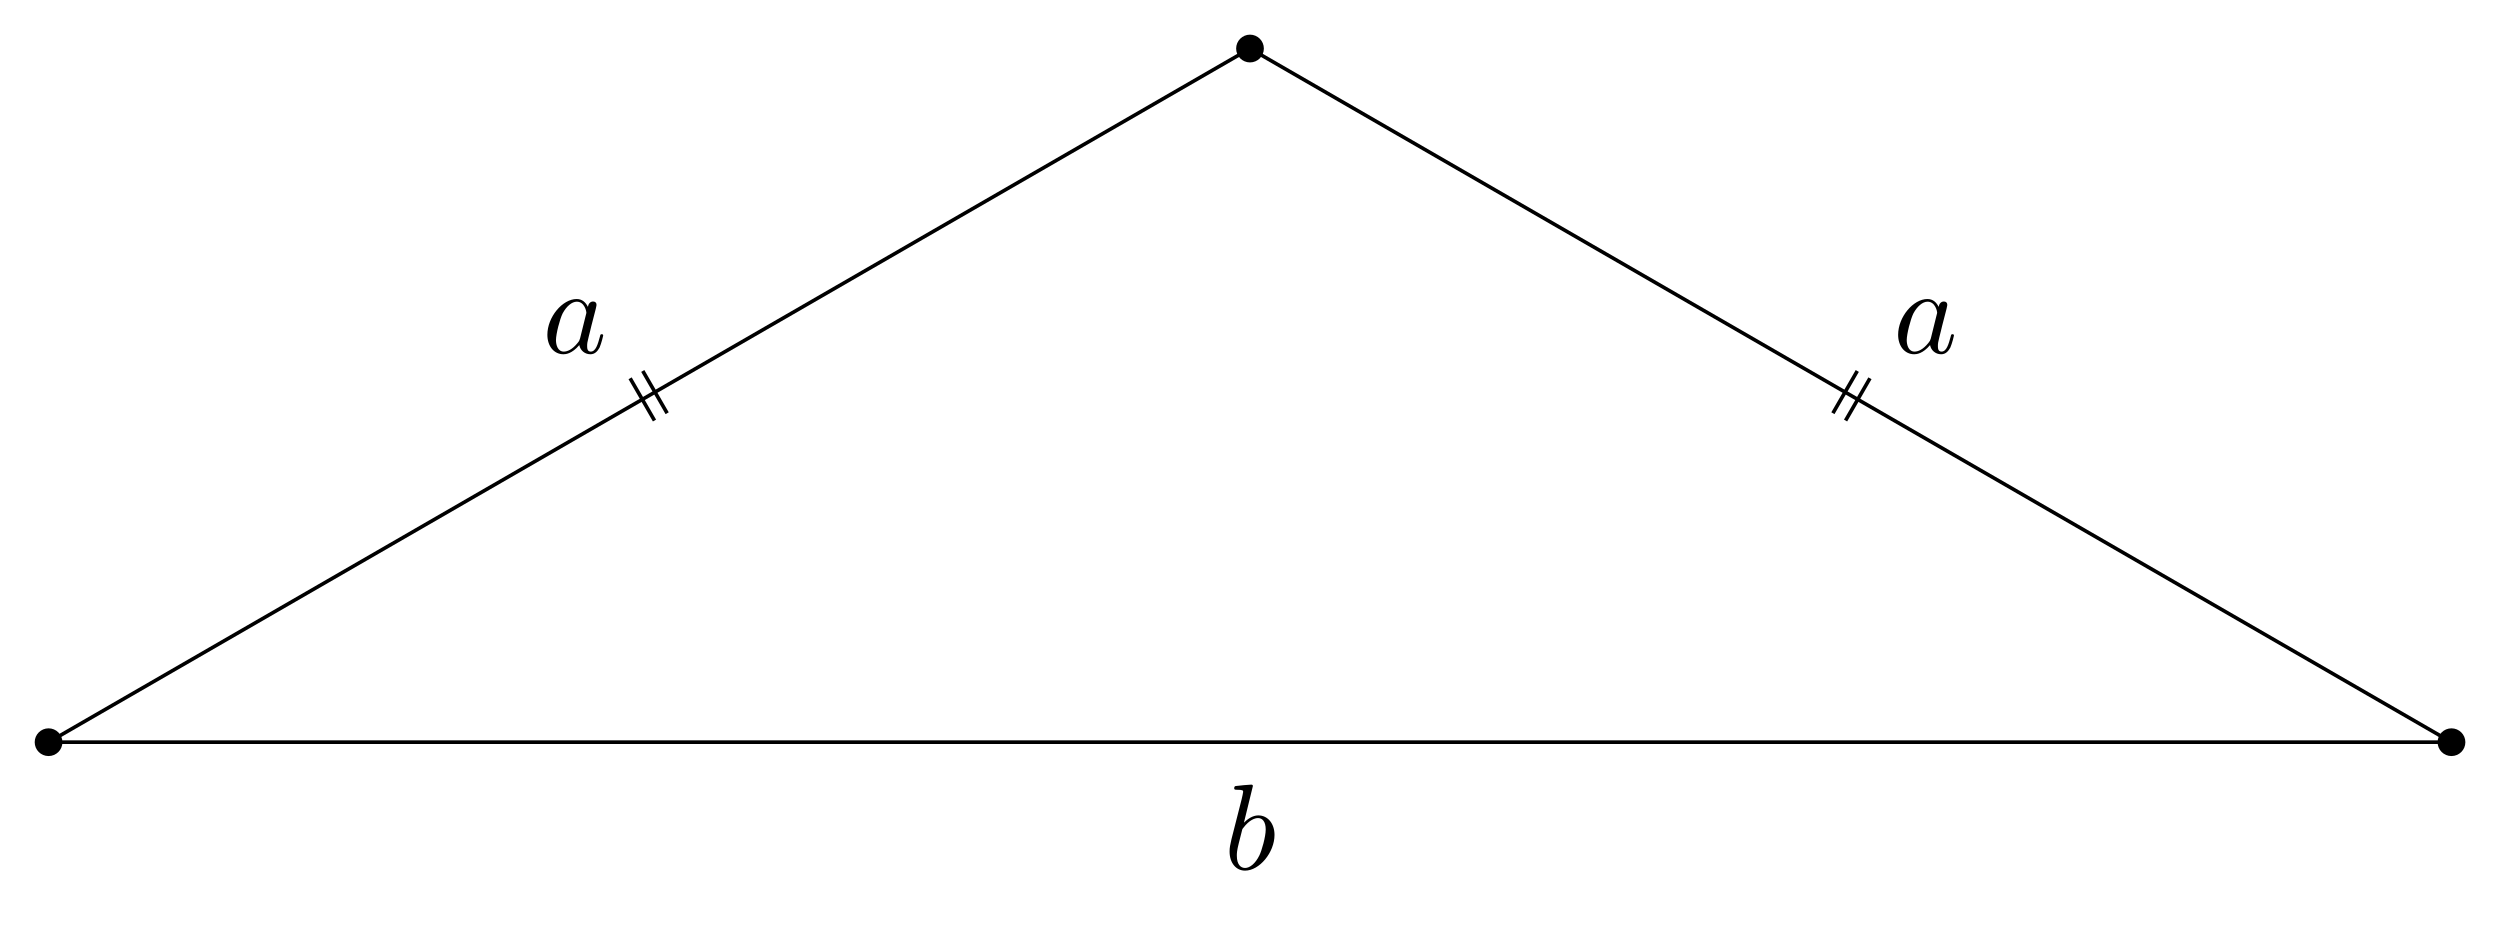
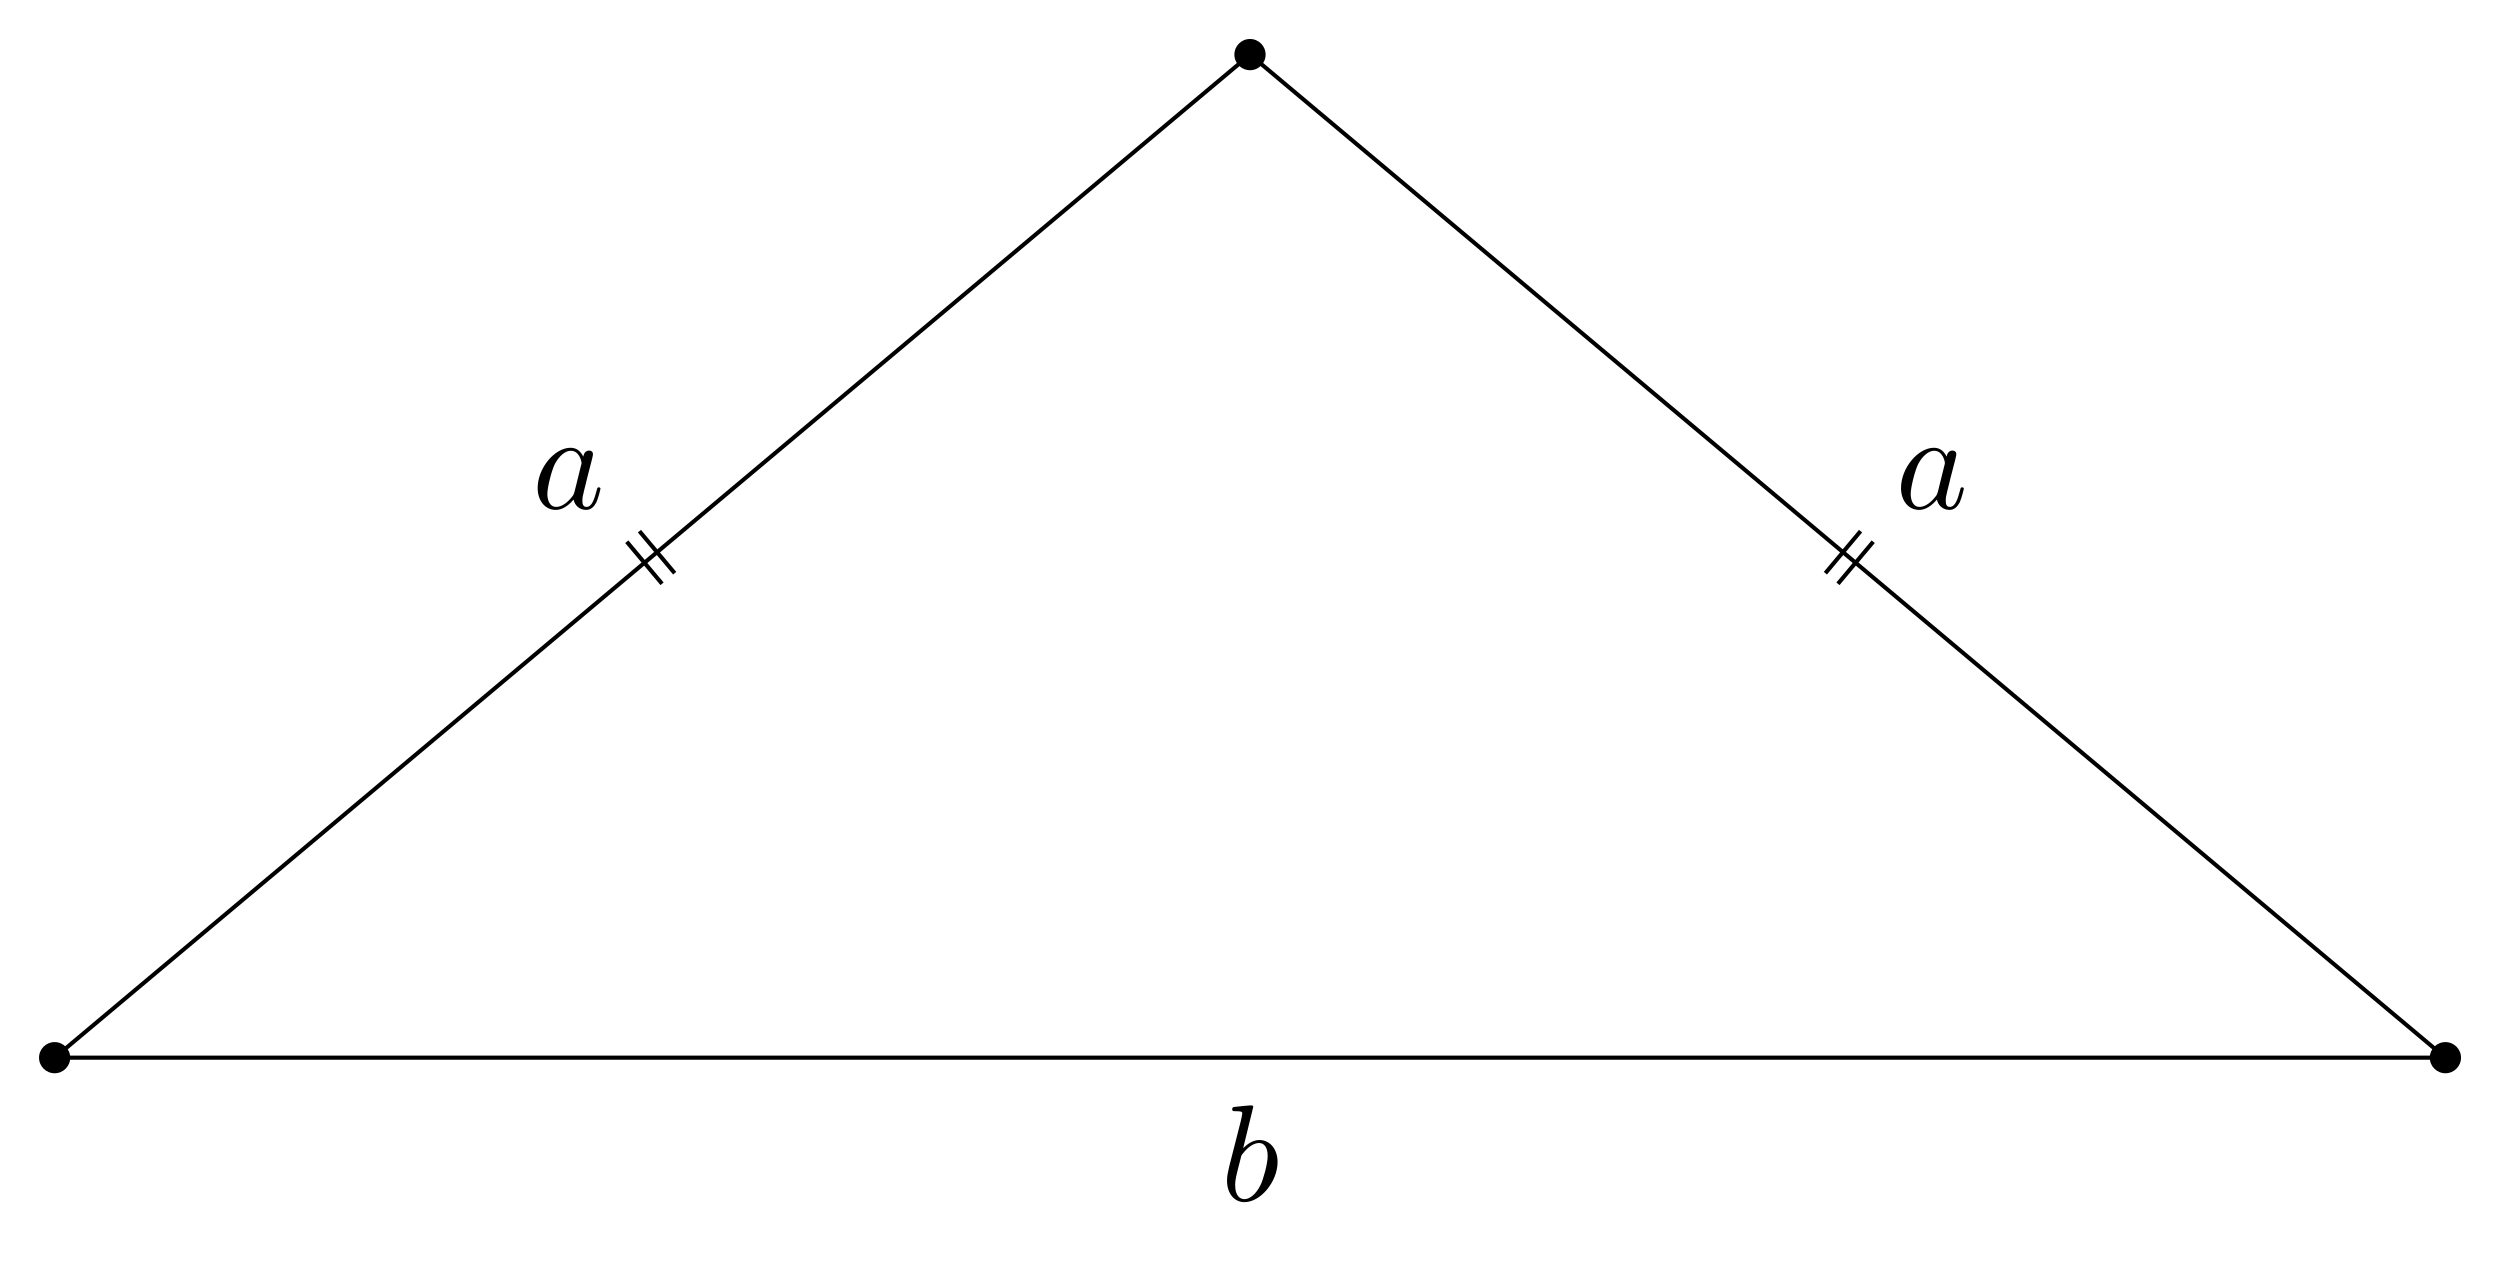
- <svg xmlns="http://www.w3.org/2000/svg" xmlns:xlink="http://www.w3.org/1999/xlink" width="204.327pt" height="77.203pt" viewBox="0 0 204.327 77.203">
+ <svg xmlns="http://www.w3.org/2000/svg" xmlns:xlink="http://www.w3.org/1999/xlink" width="181.652pt" height="93.394pt" viewBox="0 0 181.652 93.394">
  <defs>
    <g>
      <g id="glyph-0-0">
        <path d="M 3.719 -3.766 C 3.531 -4.141 3.25 -4.406 2.797 -4.406 C 1.641 -4.406 0.406 -2.938 0.406 -1.484 C 0.406 -0.547 0.953 0.109 1.719 0.109 C 1.922 0.109 2.422 0.062 3.016 -0.641 C 3.094 -0.219 3.453 0.109 3.922 0.109 C 4.281 0.109 4.5 -0.125 4.672 -0.438 C 4.828 -0.797 4.969 -1.406 4.969 -1.422 C 4.969 -1.531 4.875 -1.531 4.844 -1.531 C 4.75 -1.531 4.734 -1.484 4.703 -1.344 C 4.531 -0.703 4.359 -0.109 3.953 -0.109 C 3.672 -0.109 3.656 -0.375 3.656 -0.562 C 3.656 -0.781 3.672 -0.875 3.781 -1.312 C 3.891 -1.719 3.906 -1.828 4 -2.203 L 4.359 -3.594 C 4.422 -3.875 4.422 -3.891 4.422 -3.938 C 4.422 -4.109 4.312 -4.203 4.141 -4.203 C 3.891 -4.203 3.75 -3.984 3.719 -3.766 Z M 3.078 -1.188 C 3.016 -1 3.016 -0.984 2.875 -0.812 C 2.438 -0.266 2.031 -0.109 1.75 -0.109 C 1.25 -0.109 1.109 -0.656 1.109 -1.047 C 1.109 -1.547 1.422 -2.766 1.656 -3.234 C 1.969 -3.812 2.406 -4.188 2.812 -4.188 C 3.453 -4.188 3.594 -3.375 3.594 -3.312 C 3.594 -3.25 3.578 -3.188 3.562 -3.141 Z M 3.078 -1.188 " />
      </g>
      <g id="glyph-0-1">
        <path d="M 2.375 -6.812 C 2.375 -6.812 2.375 -6.922 2.25 -6.922 C 2.031 -6.922 1.297 -6.844 1.031 -6.812 C 0.953 -6.812 0.844 -6.797 0.844 -6.625 C 0.844 -6.5 0.938 -6.5 1.094 -6.5 C 1.562 -6.5 1.578 -6.438 1.578 -6.328 C 1.578 -6.266 1.5 -5.922 1.453 -5.719 L 0.625 -2.469 C 0.516 -1.969 0.469 -1.797 0.469 -1.453 C 0.469 -0.516 1 0.109 1.734 0.109 C 2.906 0.109 4.141 -1.375 4.141 -2.812 C 4.141 -3.719 3.609 -4.406 2.812 -4.406 C 2.359 -4.406 1.938 -4.109 1.641 -3.812 Z M 1.453 -3.047 C 1.5 -3.266 1.5 -3.281 1.594 -3.391 C 2.078 -4.031 2.531 -4.188 2.797 -4.188 C 3.156 -4.188 3.422 -3.891 3.422 -3.25 C 3.422 -2.656 3.094 -1.516 2.906 -1.141 C 2.578 -0.469 2.125 -0.109 1.734 -0.109 C 1.391 -0.109 1.062 -0.375 1.062 -1.109 C 1.062 -1.312 1.062 -1.5 1.219 -2.125 Z M 1.453 -3.047 " />
      </g>
    </g>
    <clipPath id="clip-0">
-       <path clip-rule="nonzero" d="M 0 0 L 204.328 0 L 204.328 65 L 0 65 Z M 0 0 " />
+       <path clip-rule="nonzero" d="M 0 0 L 181.652 0 L 181.652 82 L 0 82 Z M 0 0 " />
    </clipPath>
  </defs>
-   <path fill-rule="nonzero" fill="rgb(0%, 0%, 0%)" fill-opacity="1" d="M 5.102 60.66 C 5.102 60.035 4.594 59.527 3.969 59.527 C 3.344 59.527 2.836 60.035 2.836 60.66 C 2.836 61.289 3.344 61.793 3.969 61.793 C 4.594 61.793 5.102 61.289 5.102 60.66 Z M 5.102 60.66 " />
-   <path fill-rule="nonzero" fill="rgb(0%, 0%, 0%)" fill-opacity="1" d="M 201.496 60.66 C 201.496 60.035 200.988 59.527 200.359 59.527 C 199.734 59.527 199.227 60.035 199.227 60.66 C 199.227 61.289 199.734 61.793 200.359 61.793 C 200.988 61.793 201.496 61.289 201.496 60.66 Z M 201.496 60.66 " />
-   <path fill-rule="nonzero" fill="rgb(0%, 0%, 0%)" fill-opacity="1" d="M 103.297 3.969 C 103.297 3.34 102.789 2.832 102.164 2.832 C 101.539 2.832 101.031 3.34 101.031 3.969 C 101.031 4.594 101.539 5.102 102.164 5.102 C 102.789 5.102 103.297 4.594 103.297 3.969 Z M 103.297 3.969 " />
+   <path fill-rule="nonzero" fill="rgb(0%, 0%, 0%)" fill-opacity="1" d="M 5.102 76.852 C 5.102 76.227 4.594 75.719 3.969 75.719 C 3.344 75.719 2.836 76.227 2.836 76.852 C 2.836 77.477 3.344 77.984 3.969 77.984 C 4.594 77.984 5.102 77.477 5.102 76.852 Z M 5.102 76.852 " />
+   <path fill-rule="nonzero" fill="rgb(0%, 0%, 0%)" fill-opacity="1" d="M 178.82 76.852 C 178.82 76.227 178.312 75.719 177.688 75.719 C 177.059 75.719 176.551 76.227 176.551 76.852 C 176.551 77.477 177.059 77.984 177.688 77.984 C 178.312 77.984 178.82 77.477 178.82 76.852 Z M 178.82 76.852 " />
+   <path fill-rule="nonzero" fill="rgb(0%, 0%, 0%)" fill-opacity="1" d="M 91.961 3.969 C 91.961 3.34 91.453 2.832 90.828 2.832 C 90.199 2.832 89.691 3.34 89.691 3.969 C 89.691 4.594 90.199 5.102 90.828 5.102 C 91.453 5.102 91.961 4.594 91.961 3.969 Z M 91.961 3.969 " />
  <g clip-path="url(#clip-0)">
-     <path fill="none" stroke-width="0.299" stroke-linecap="butt" stroke-linejoin="miter" stroke="rgb(0%, 0%, 0%)" stroke-opacity="1" stroke-miterlimit="10" d="M 0.001 0.001 L 196.391 0.001 L 98.196 56.692 Z M 0.001 0.001 " transform="matrix(1, 0, 0, -1, 3.968, 60.661)" />
+     <path fill="none" stroke-width="0.299" stroke-linecap="butt" stroke-linejoin="miter" stroke="rgb(0%, 0%, 0%)" stroke-opacity="1" stroke-miterlimit="10" d="M 0.001 0 L 173.72 0 L 86.86 72.883 Z M 0.001 0 " transform="matrix(1, 0, 0, -1, 3.968, 76.852)" />
  </g>
  <g fill="rgb(0%, 0%, 0%)" fill-opacity="1">
-     <use xlink:href="#glyph-0-0" x="44.331" y="28.845" />
+     <use xlink:href="#glyph-0-0" x="38.662" y="36.941" />
  </g>
  <g fill="rgb(0%, 0%, 0%)" fill-opacity="1">
-     <use xlink:href="#glyph-0-0" x="154.73" y="28.845" />
+     <use xlink:href="#glyph-0-0" x="137.724" y="36.941" />
  </g>
  <g fill="rgb(0%, 0%, 0%)" fill-opacity="1">
-     <use xlink:href="#glyph-0-1" x="100.026" y="71.049" />
+     <use xlink:href="#glyph-0-1" x="88.688" y="87.24" />
  </g>
-   <path fill="none" stroke-width="0.299" stroke-linecap="butt" stroke-linejoin="miter" stroke="rgb(0%, 0%, 0%)" stroke-opacity="1" stroke-miterlimit="10" d="M 48.567 30.341 L 50.559 26.888 M 47.532 29.743 L 49.524 26.29 " transform="matrix(1, 0, 0, -1, 3.968, 60.661)" />
-   <path fill="none" stroke-width="0.299" stroke-linecap="butt" stroke-linejoin="miter" stroke="rgb(0%, 0%, 0%)" stroke-opacity="1" stroke-miterlimit="10" d="M 145.837 26.888 L 147.829 30.341 M 146.872 26.29 L 148.864 29.743 " transform="matrix(1, 0, 0, -1, 3.968, 60.661)" />
+   <path fill="none" stroke-width="0.299" stroke-linecap="butt" stroke-linejoin="miter" stroke="rgb(0%, 0%, 0%)" stroke-opacity="1" stroke-miterlimit="10" d="M 42.493 38.258 L 45.055 35.204 M 41.575 37.489 L 44.137 34.434 " transform="matrix(1, 0, 0, -1, 3.968, 76.852)" />
+   <path fill="none" stroke-width="0.299" stroke-linecap="butt" stroke-linejoin="miter" stroke="rgb(0%, 0%, 0%)" stroke-opacity="1" stroke-miterlimit="10" d="M 128.665 35.204 L 131.223 38.258 M 129.579 34.434 L 132.141 37.489 " transform="matrix(1, 0, 0, -1, 3.968, 76.852)" />
</svg>
